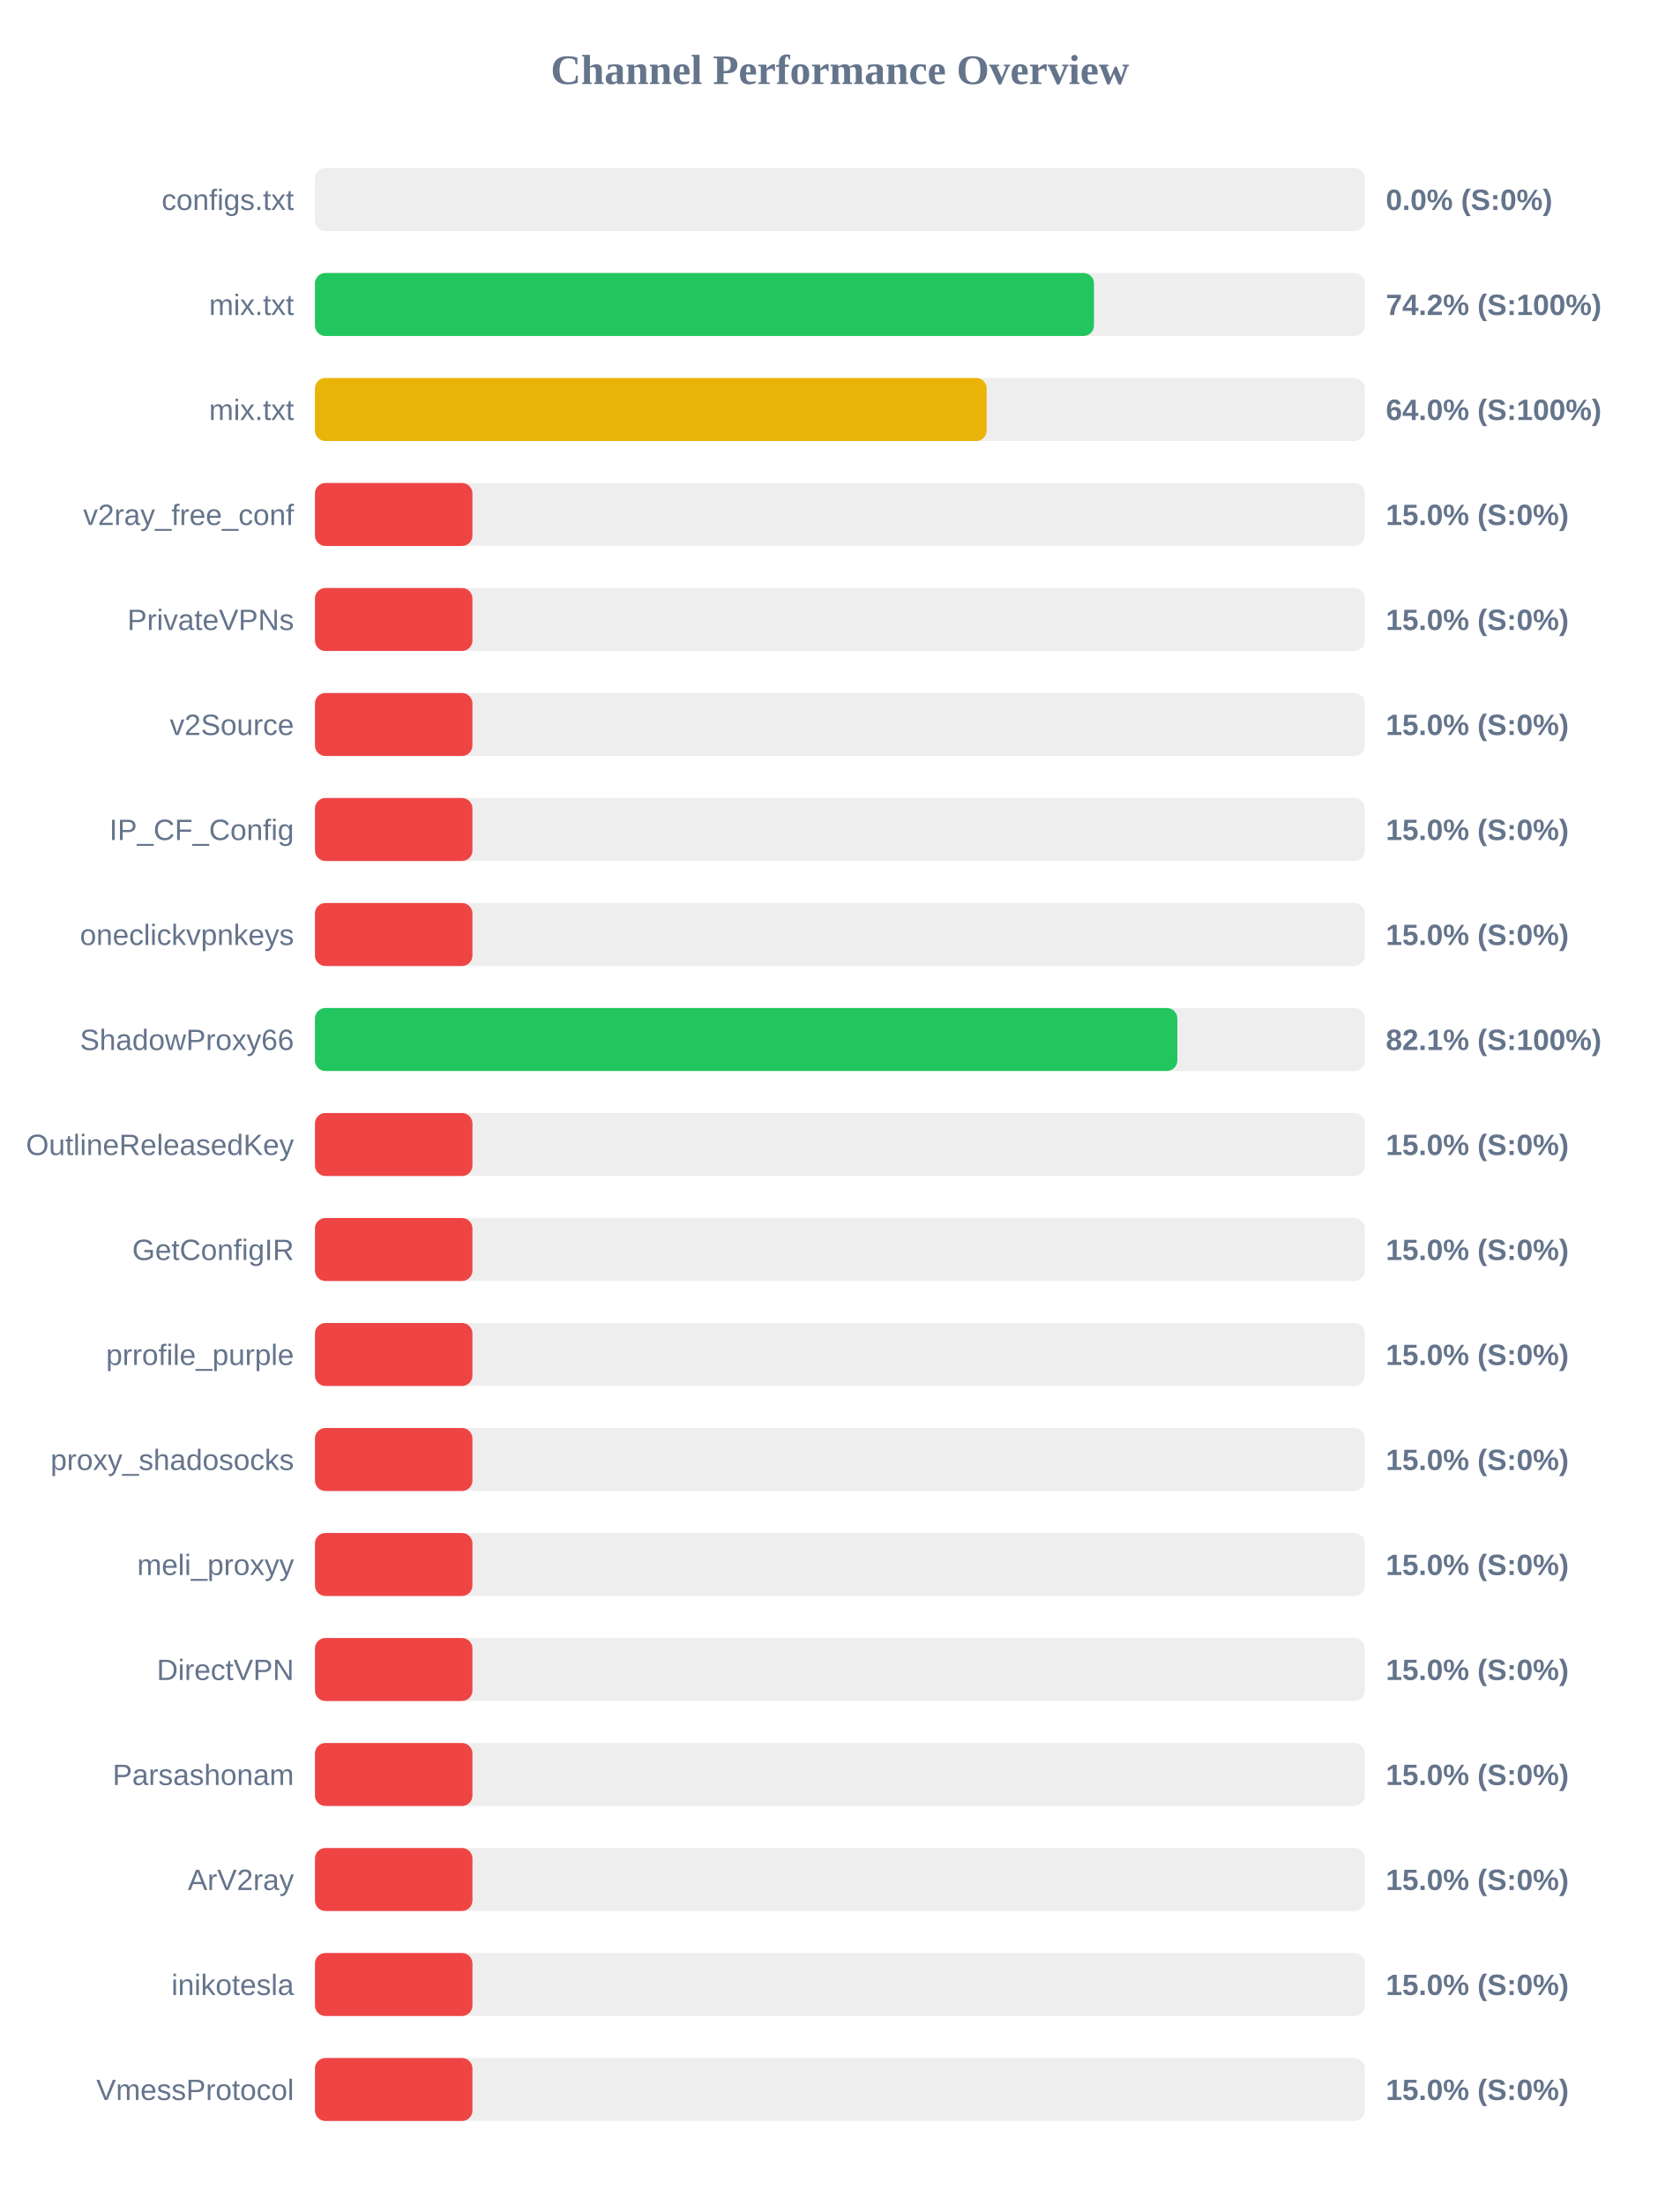
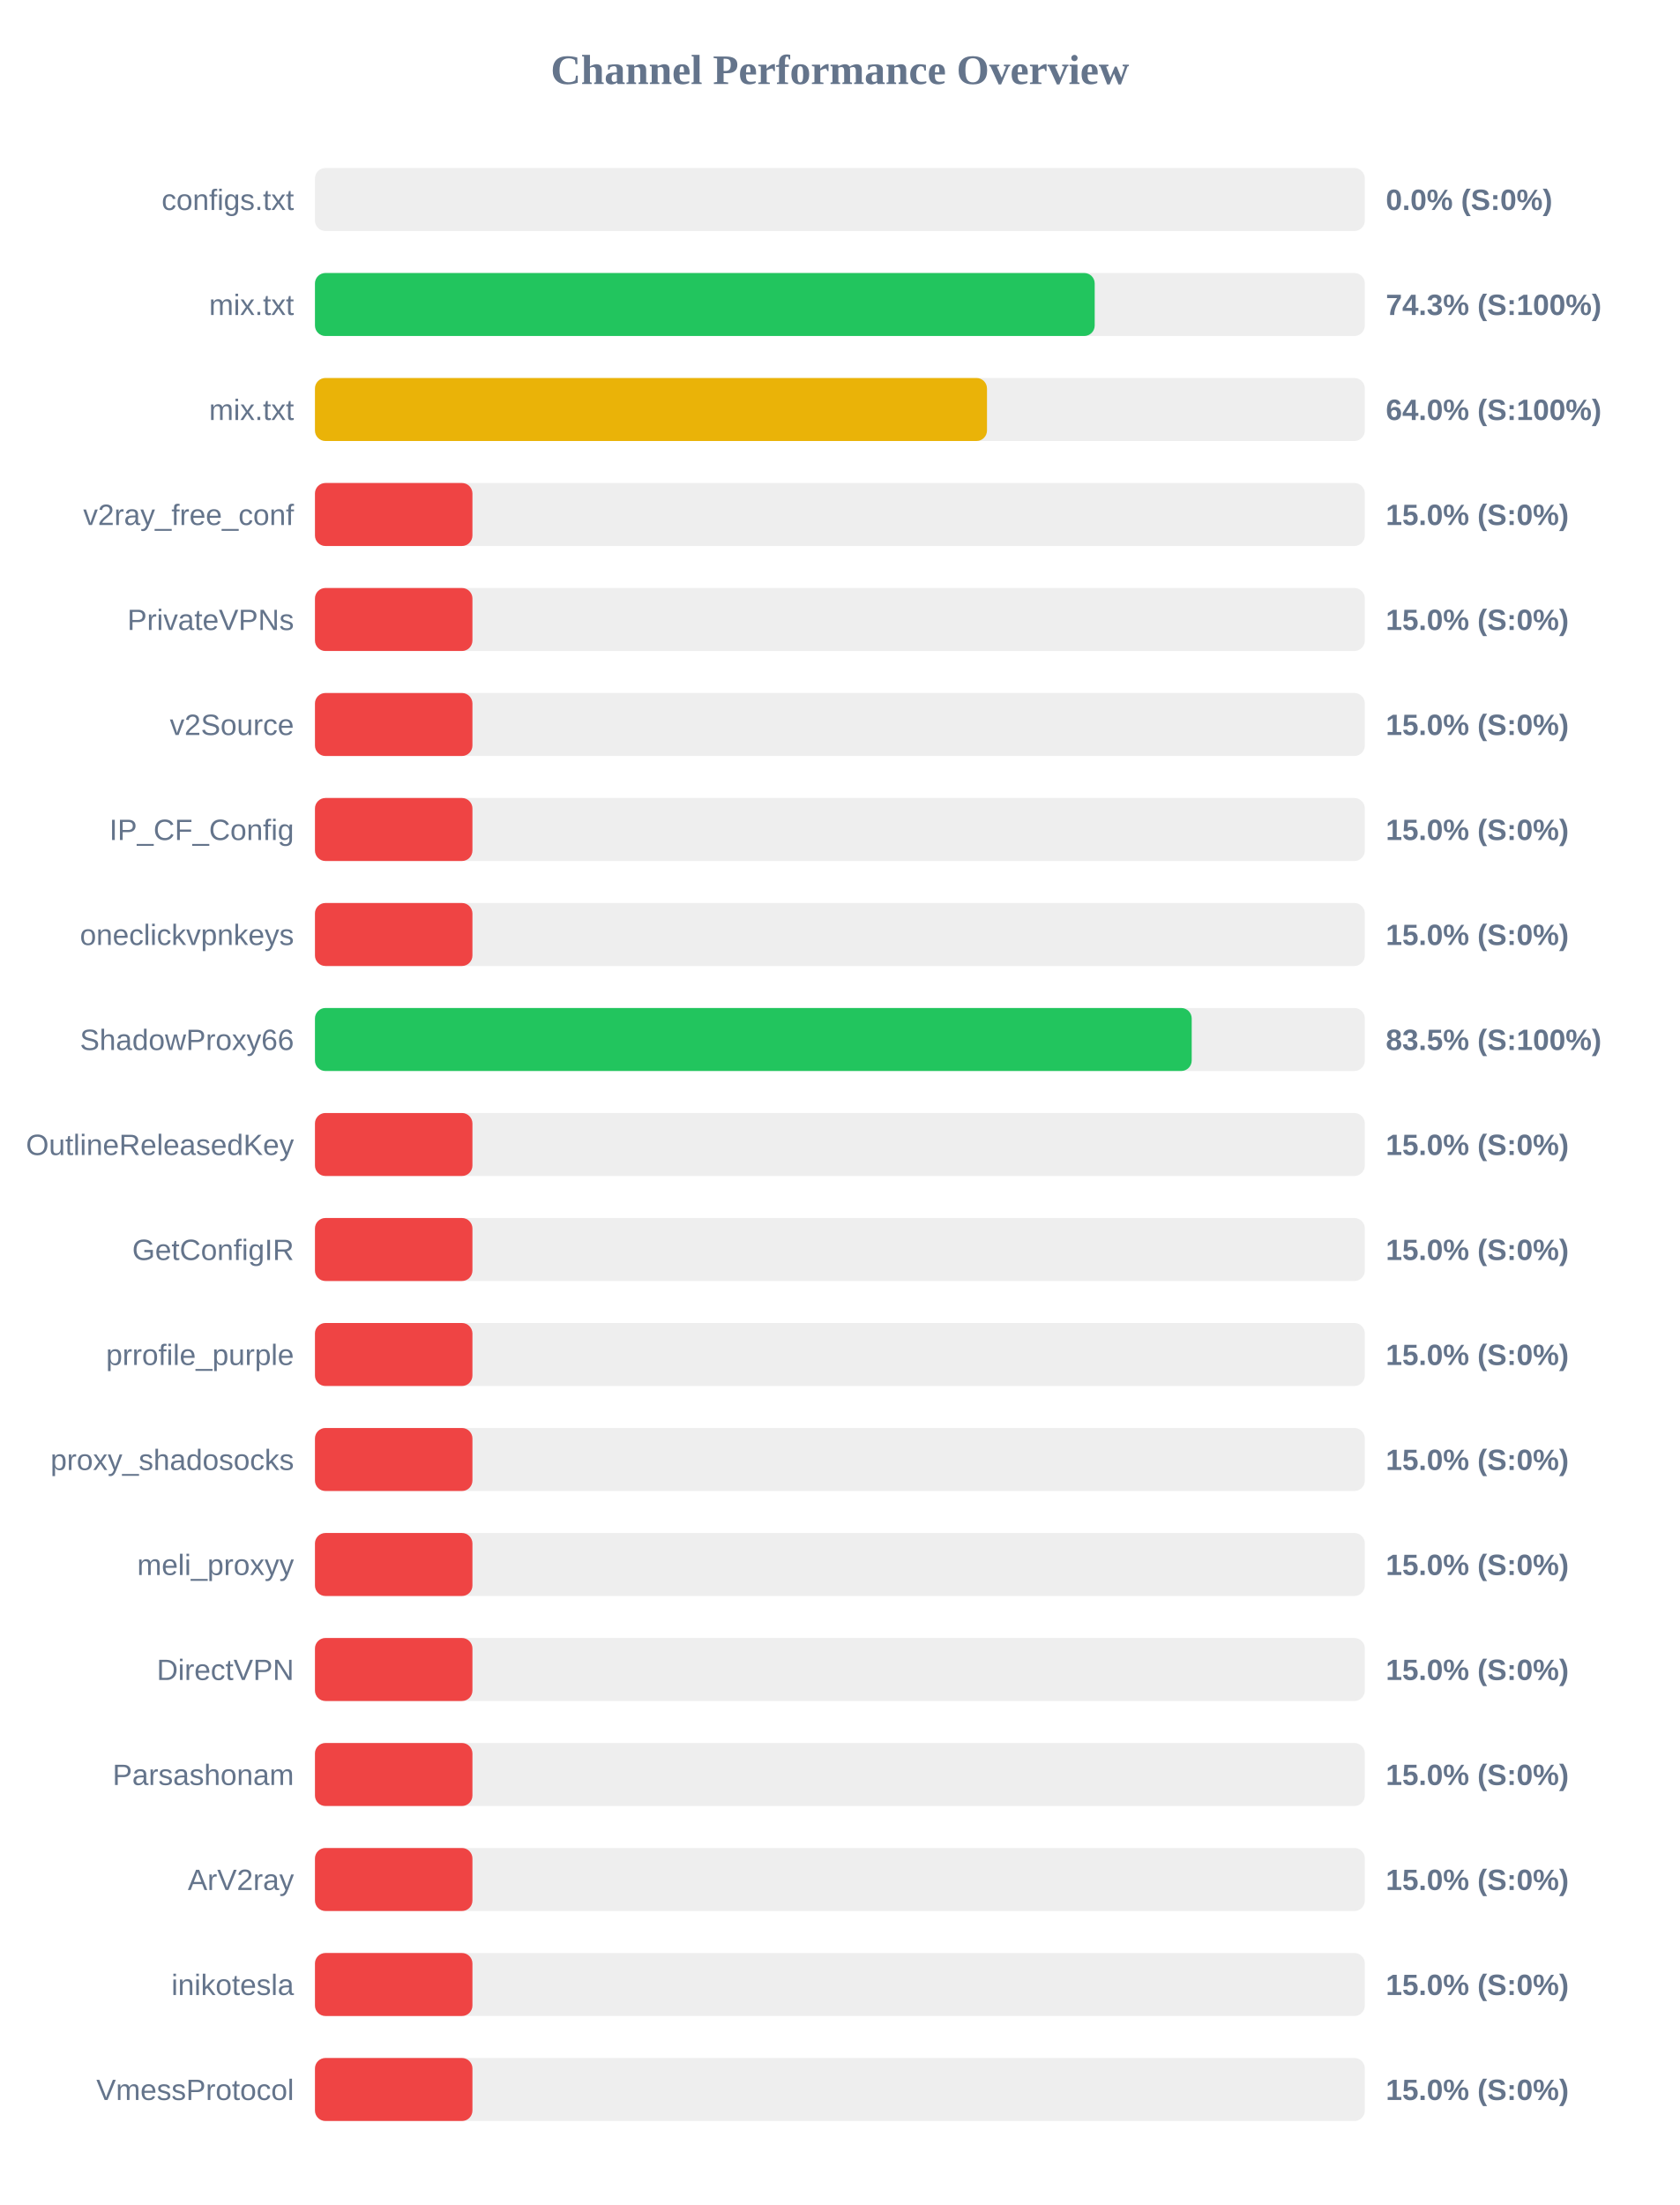
<svg xmlns="http://www.w3.org/2000/svg" width="800" height="1050" version="1.1">
  <style>
        .row { font: 14px Arial; fill: #64748b; }
        .score { font: bold 14px Arial; fill: #64748b; }
    </style>
  <text x="400" y="40" text-anchor="middle" font-size="20px" font-weight="bold" fill="#64748b">Channel Performance Overview</text>
  <rect x="150" y="80" width="500" height="30" fill="#eee" rx="5" />
  <rect x="150" y="80" width="0.0" height="30" fill="#ef4444" rx="5" />
  <text x="140" y="100" text-anchor="end" class="row">configs.txt</text>
  <text x="660" y="100" text-anchor="start" class="score">0.0% (S:0%)</text>
  <rect x="150" y="130" width="500" height="30" fill="#eee" rx="5" />
-   <rect x="150" y="130" width="371.0" height="30" fill="#22c55e" rx="5" />
+   <rect x="150" y="130" width="371.35" height="30" fill="#22c55e" rx="5" />
  <text x="140" y="150" text-anchor="end" class="row">mix.txt</text>
-   <text x="660" y="150" text-anchor="start" class="score">74.2% (S:100%)</text>
+   <text x="660" y="150" text-anchor="start" class="score">74.3% (S:100%)</text>
  <rect x="150" y="180" width="500" height="30" fill="#eee" rx="5" />
-   <rect x="150" y="180" width="319.9" height="30" fill="#eab308" rx="5" />
+   <rect x="150" y="180" width="320.05" height="30" fill="#eab308" rx="5" />
  <text x="140" y="200" text-anchor="end" class="row">mix.txt</text>
  <text x="660" y="200" text-anchor="start" class="score">64.0% (S:100%)</text>
  <rect x="150" y="230" width="500" height="30" fill="#eee" rx="5" />
  <rect x="150" y="230" width="75.0" height="30" fill="#ef4444" rx="5" />
  <text x="140" y="250" text-anchor="end" class="row">v2ray_free_conf</text>
  <text x="660" y="250" text-anchor="start" class="score">15.0% (S:0%)</text>
  <rect x="150" y="280" width="500" height="30" fill="#eee" rx="5" />
  <rect x="150" y="280" width="75.0" height="30" fill="#ef4444" rx="5" />
  <text x="140" y="300" text-anchor="end" class="row">PrivateVPNs</text>
  <text x="660" y="300" text-anchor="start" class="score">15.0% (S:0%)</text>
  <rect x="150" y="330" width="500" height="30" fill="#eee" rx="5" />
  <rect x="150" y="330" width="75.0" height="30" fill="#ef4444" rx="5" />
  <text x="140" y="350" text-anchor="end" class="row">v2Source</text>
  <text x="660" y="350" text-anchor="start" class="score">15.0% (S:0%)</text>
  <rect x="150" y="380" width="500" height="30" fill="#eee" rx="5" />
  <rect x="150" y="380" width="75.0" height="30" fill="#ef4444" rx="5" />
  <text x="140" y="400" text-anchor="end" class="row">IP_CF_Config</text>
  <text x="660" y="400" text-anchor="start" class="score">15.0% (S:0%)</text>
  <rect x="150" y="430" width="500" height="30" fill="#eee" rx="5" />
  <rect x="150" y="430" width="75.0" height="30" fill="#ef4444" rx="5" />
  <text x="140" y="450" text-anchor="end" class="row">oneclickvpnkeys</text>
  <text x="660" y="450" text-anchor="start" class="score">15.0% (S:0%)</text>
  <rect x="150" y="480" width="500" height="30" fill="#eee" rx="5" />
-   <rect x="150" y="480" width="410.7" height="30" fill="#22c55e" rx="5" />
+   <rect x="150" y="480" width="417.55" height="30" fill="#22c55e" rx="5" />
  <text x="140" y="500" text-anchor="end" class="row">ShadowProxy66</text>
-   <text x="660" y="500" text-anchor="start" class="score">82.1% (S:100%)</text>
+   <text x="660" y="500" text-anchor="start" class="score">83.5% (S:100%)</text>
  <rect x="150" y="530" width="500" height="30" fill="#eee" rx="5" />
  <rect x="150" y="530" width="75.0" height="30" fill="#ef4444" rx="5" />
  <text x="140" y="550" text-anchor="end" class="row">OutlineReleasedKey</text>
  <text x="660" y="550" text-anchor="start" class="score">15.0% (S:0%)</text>
  <rect x="150" y="580" width="500" height="30" fill="#eee" rx="5" />
  <rect x="150" y="580" width="75.0" height="30" fill="#ef4444" rx="5" />
  <text x="140" y="600" text-anchor="end" class="row">GetConfigIR</text>
  <text x="660" y="600" text-anchor="start" class="score">15.0% (S:0%)</text>
  <rect x="150" y="630" width="500" height="30" fill="#eee" rx="5" />
  <rect x="150" y="630" width="75.0" height="30" fill="#ef4444" rx="5" />
  <text x="140" y="650" text-anchor="end" class="row">prrofile_purple</text>
  <text x="660" y="650" text-anchor="start" class="score">15.0% (S:0%)</text>
  <rect x="150" y="680" width="500" height="30" fill="#eee" rx="5" />
  <rect x="150" y="680" width="75.0" height="30" fill="#ef4444" rx="5" />
  <text x="140" y="700" text-anchor="end" class="row">proxy_shadosocks</text>
  <text x="660" y="700" text-anchor="start" class="score">15.0% (S:0%)</text>
  <rect x="150" y="730" width="500" height="30" fill="#eee" rx="5" />
  <rect x="150" y="730" width="75.0" height="30" fill="#ef4444" rx="5" />
  <text x="140" y="750" text-anchor="end" class="row">meli_proxyy</text>
  <text x="660" y="750" text-anchor="start" class="score">15.0% (S:0%)</text>
  <rect x="150" y="780" width="500" height="30" fill="#eee" rx="5" />
  <rect x="150" y="780" width="75.0" height="30" fill="#ef4444" rx="5" />
  <text x="140" y="800" text-anchor="end" class="row">DirectVPN</text>
  <text x="660" y="800" text-anchor="start" class="score">15.0% (S:0%)</text>
  <rect x="150" y="830" width="500" height="30" fill="#eee" rx="5" />
  <rect x="150" y="830" width="75.0" height="30" fill="#ef4444" rx="5" />
  <text x="140" y="850" text-anchor="end" class="row">Parsashonam</text>
  <text x="660" y="850" text-anchor="start" class="score">15.0% (S:0%)</text>
  <rect x="150" y="880" width="500" height="30" fill="#eee" rx="5" />
  <rect x="150" y="880" width="75.0" height="30" fill="#ef4444" rx="5" />
  <text x="140" y="900" text-anchor="end" class="row">ArV2ray</text>
  <text x="660" y="900" text-anchor="start" class="score">15.0% (S:0%)</text>
  <rect x="150" y="930" width="500" height="30" fill="#eee" rx="5" />
  <rect x="150" y="930" width="75.0" height="30" fill="#ef4444" rx="5" />
  <text x="140" y="950" text-anchor="end" class="row">inikotesla</text>
  <text x="660" y="950" text-anchor="start" class="score">15.0% (S:0%)</text>
  <rect x="150" y="980" width="500" height="30" fill="#eee" rx="5" />
  <rect x="150" y="980" width="75.0" height="30" fill="#ef4444" rx="5" />
  <text x="140" y="1000" text-anchor="end" class="row">VmessProtocol</text>
  <text x="660" y="1000" text-anchor="start" class="score">15.0% (S:0%)</text>
</svg>
